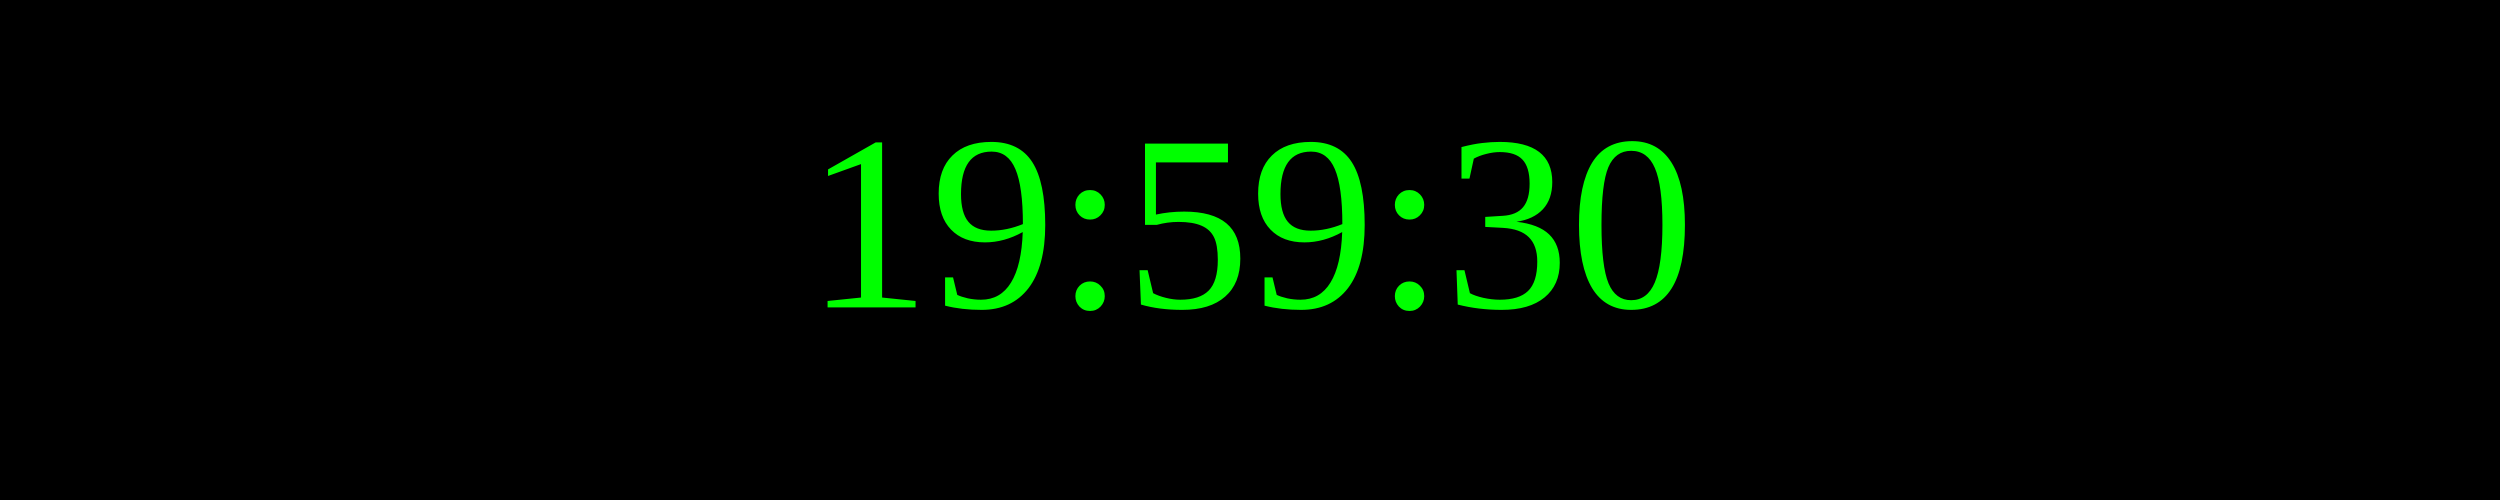
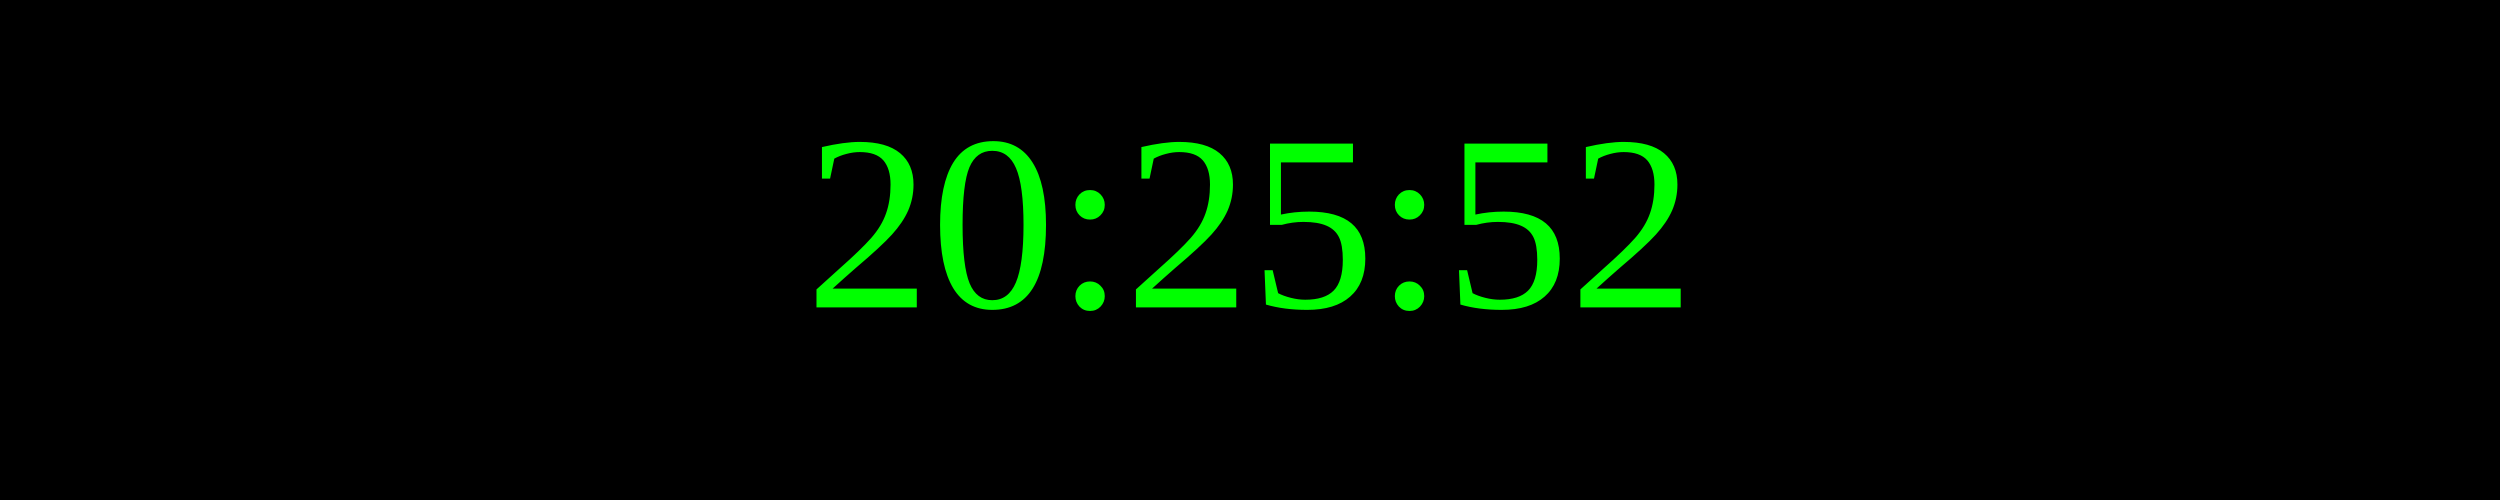
<svg xmlns="http://www.w3.org/2000/svg" width="250" height="50">
  <rect width="100%" height="100%" fill="black" />
  <text x="50%" y="50%" font-size="25" fill="lime" text-anchor="middle" dominant-baseline="middle">
- 19:59:30
+ 20:25:52
</text>
</svg>
